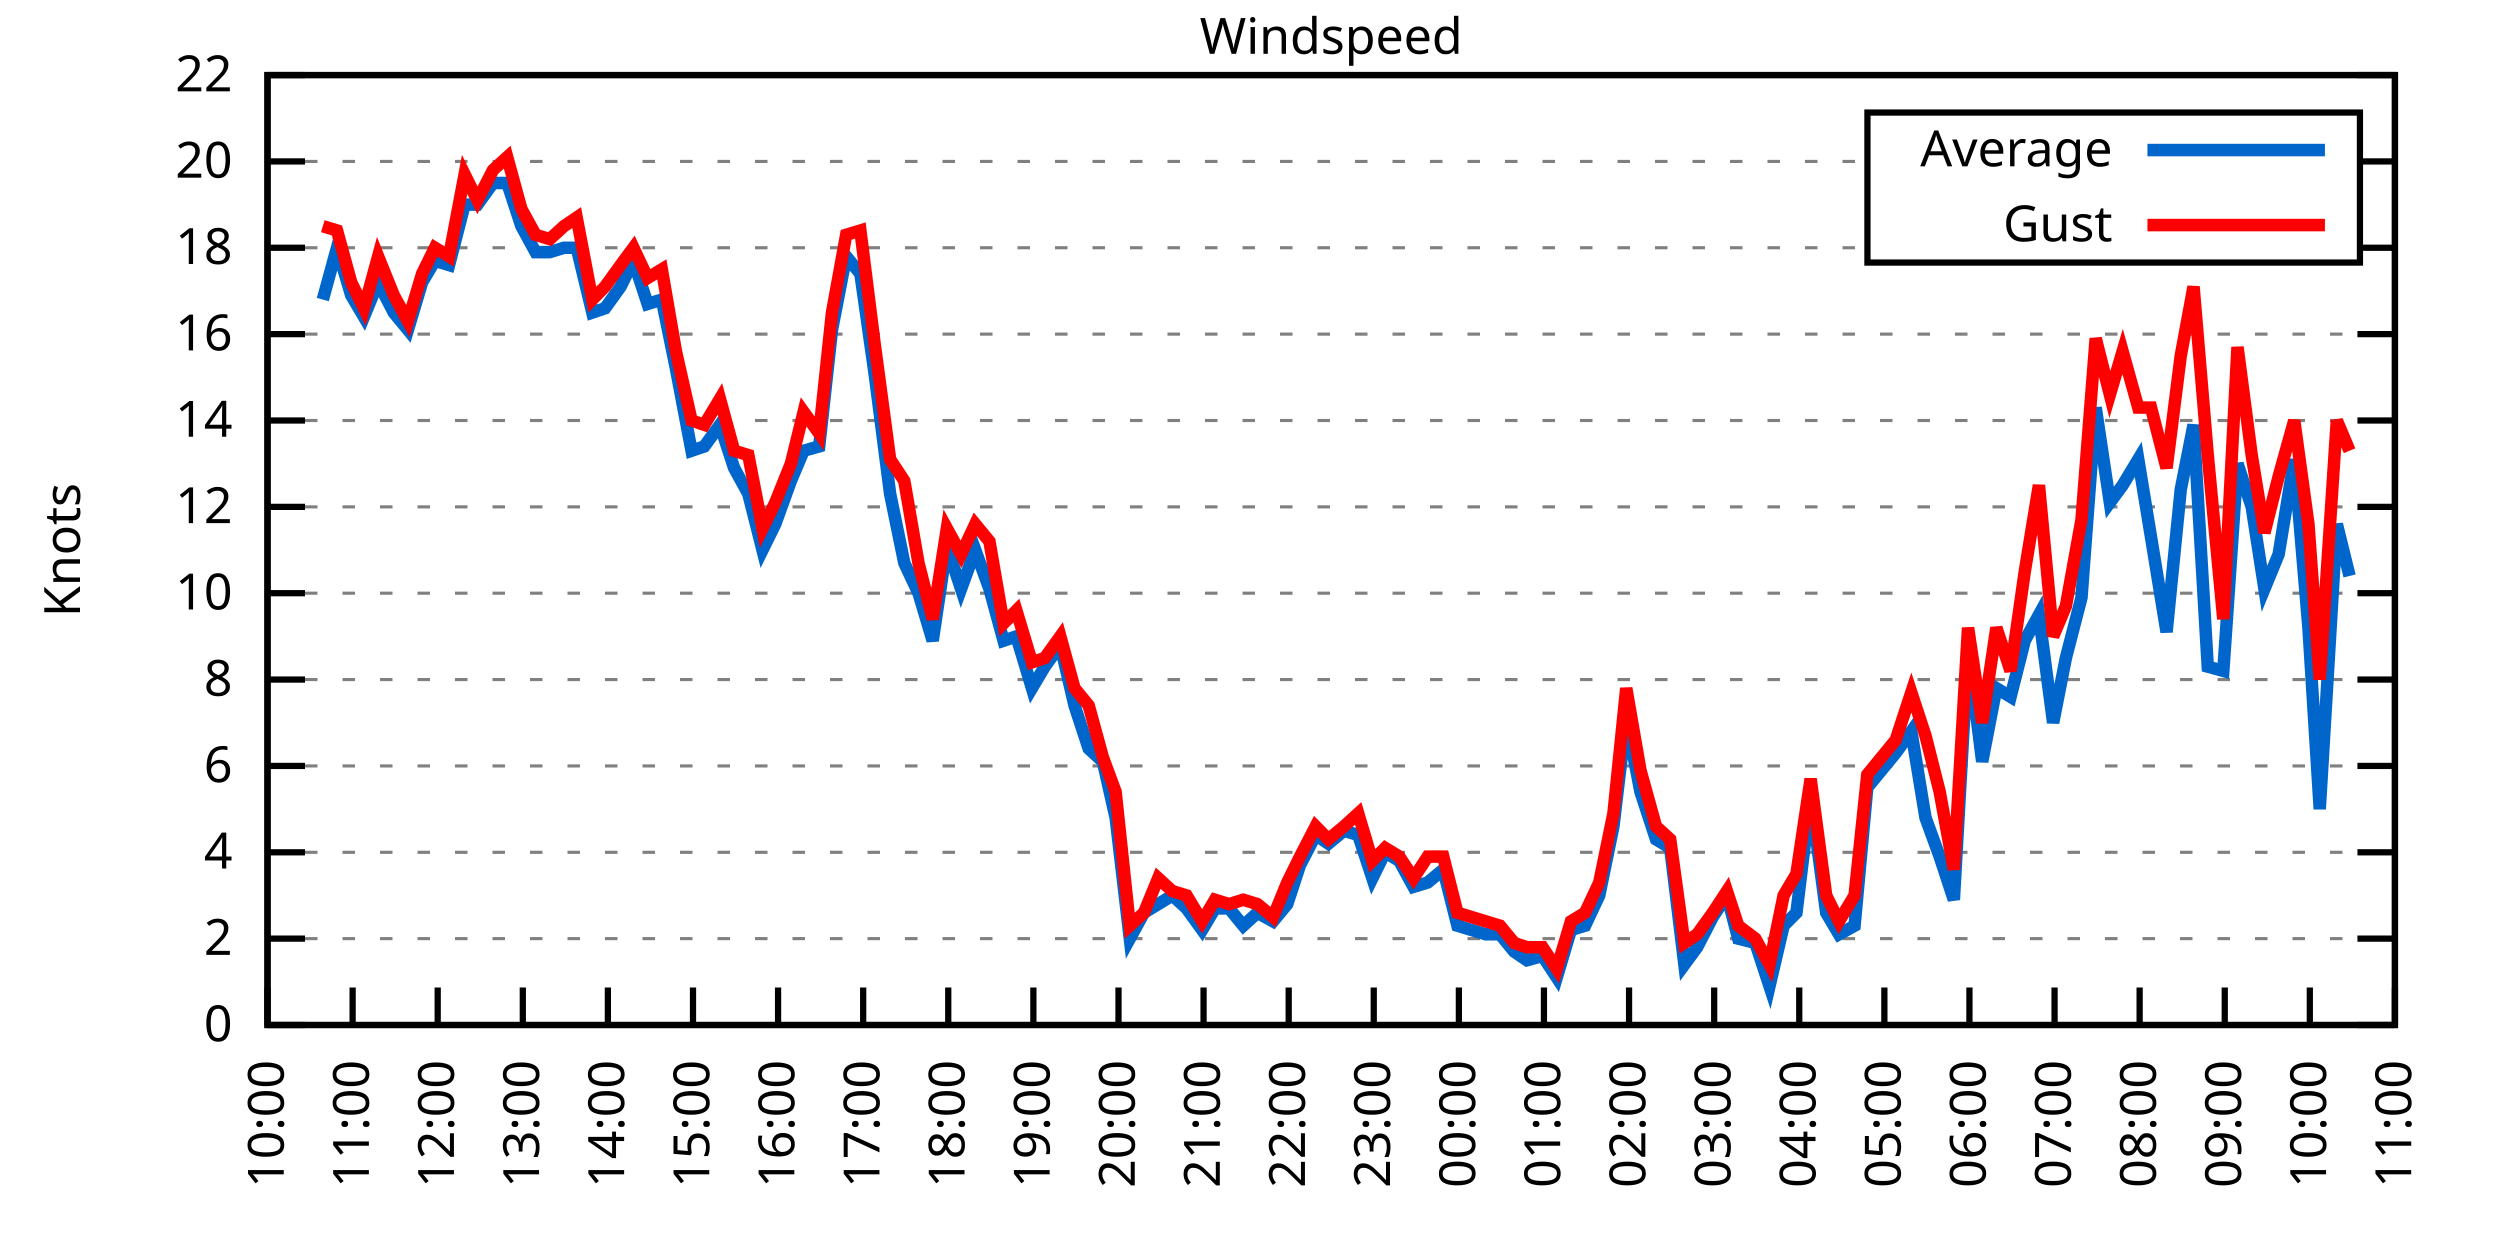
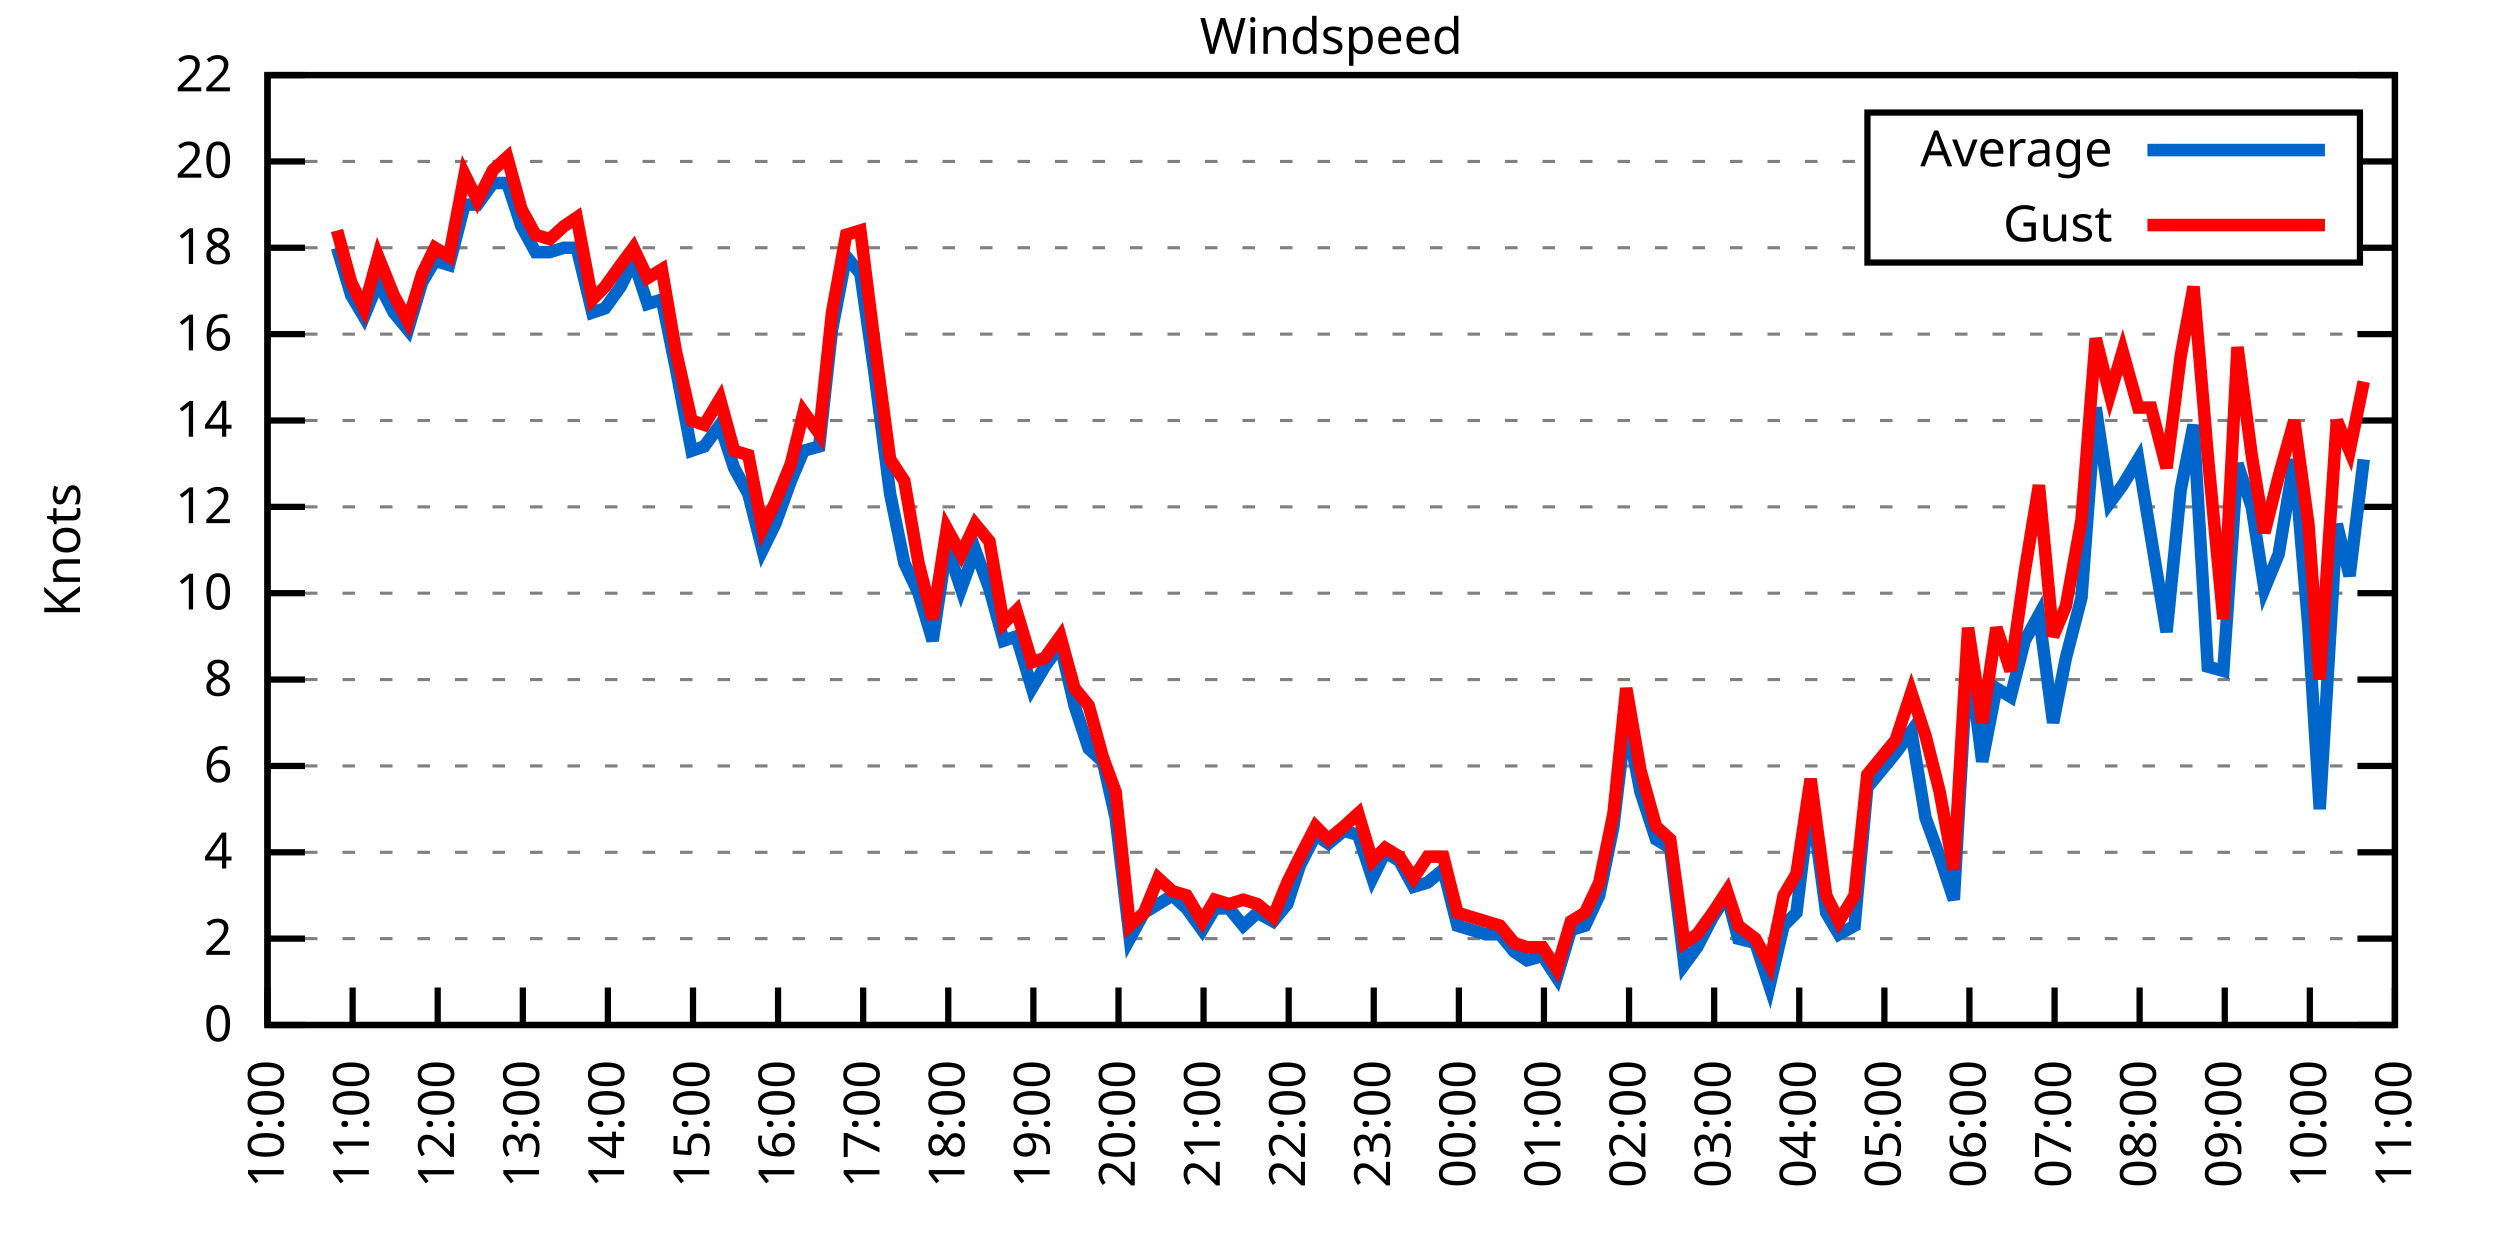
<svg xmlns="http://www.w3.org/2000/svg" xmlns:xlink="http://www.w3.org/1999/xlink" width="400" height="200" viewBox="0 0 400 200">
  <g id="gnuplot_canvas">
    <rect x="0" y="0" width="400" height="200" fill="none" />
    <defs>
      <circle id="gpDot" r="0.5" stroke-width="0.5" stroke="currentColor" />
      <path id="gpPt0" stroke-width="0.333" stroke="currentColor" d="M-1,0 h2 M0,-1 v2" />
      <path id="gpPt1" stroke-width="0.333" stroke="currentColor" d="M-1,-1 L1,1 M1,-1 L-1,1" />
      <path id="gpPt2" stroke-width="0.333" stroke="currentColor" d="M-1,0 L1,0 M0,-1 L0,1 M-1,-1 L1,1 M-1,1 L1,-1" />
      <rect id="gpPt3" stroke-width="0.333" stroke="currentColor" x="-1" y="-1" width="2" height="2" />
      <rect id="gpPt4" stroke-width="0.333" stroke="currentColor" fill="currentColor" x="-1" y="-1" width="2" height="2" />
      <circle id="gpPt5" stroke-width="0.333" stroke="currentColor" cx="0" cy="0" r="1" />
      <use xlink:href="#gpPt5" id="gpPt6" fill="currentColor" stroke="none" />
      <path id="gpPt7" stroke-width="0.333" stroke="currentColor" d="M0,-1.33 L-1.33,0.67 L1.33,0.67 z" />
      <use xlink:href="#gpPt7" id="gpPt8" fill="currentColor" stroke="none" />
      <use xlink:href="#gpPt7" id="gpPt9" stroke="currentColor" transform="rotate(180)" />
      <use xlink:href="#gpPt9" id="gpPt10" fill="currentColor" stroke="none" />
      <use xlink:href="#gpPt3" id="gpPt11" stroke="currentColor" transform="rotate(45)" />
      <use xlink:href="#gpPt11" id="gpPt12" fill="currentColor" stroke="none" />
      <path id="gpPt13" stroke-width="0.333" stroke="currentColor" d="M0,1.330 L1.265,0.411 L0.782,-1.067 L-0.782,-1.076 L-1.265,0.411 z" />
      <use xlink:href="#gpPt13" id="gpPt14" fill="currentColor" stroke="none" />
      <filter id="textbox" filterUnits="objectBoundingBox" x="0" y="0" height="1" width="1">
        <feFlood flood-color="white" flood-opacity="1" result="bgnd" />
        <feComposite in="SourceGraphic" in2="bgnd" operator="atop" />
      </filter>
      <filter id="greybox" filterUnits="objectBoundingBox" x="0" y="0" height="1" width="1">
        <feFlood flood-color="lightgrey" flood-opacity="1" result="grey" />
        <feComposite in="SourceGraphic" in2="grey" operator="atop" />
      </filter>
    </defs>
    <g fill="none" color="white" stroke="currentColor" stroke-width="1.00" stroke-linecap="butt" stroke-linejoin="miter">
</g>
    <g fill="none" color="black" stroke="currentColor" stroke-width="1.00" stroke-linecap="butt" stroke-linejoin="miter">
      <g stroke="none" shape-rendering="crispEdges">
        <polygon fill="rgb(255, 255, 255)" points="42.80,164.00 383.18,164.00 383.18,12.02 42.80,12.02 " />
      </g>
    </g>
    <g fill="none" color="black" stroke="currentColor" stroke-width="1.00" stroke-linecap="butt" stroke-linejoin="miter">
</g>
    <g fill="none" color="black" stroke="black" stroke-width="0.50" stroke-linecap="butt" stroke-linejoin="miter">
</g>
    <g fill="none" color="gray" stroke="currentColor" stroke-width="0.50" stroke-linecap="butt" stroke-linejoin="miter">
      <path stroke="gray" stroke-dasharray="2,4" class="gridline" d="M42.80,164.00 L383.19,164.00  " />
    </g>
    <g fill="none" color="gray" stroke="gray" stroke-width="1.00" stroke-linecap="butt" stroke-linejoin="miter">
</g>
    <g fill="none" color="black" stroke="currentColor" stroke-width="1.00" stroke-linecap="butt" stroke-linejoin="miter">
      <path stroke="black" d="M42.80,164.00 L48.80,164.00 M383.19,164.00 L377.19,164.00  " />
      <g transform="translate(37.20,166.60)" stroke="none" fill="black" font-family="Sans" font-size="8.00" text-anchor="end">
        <text>
          <tspan font-family="Sans"> 0</tspan>
        </text>
      </g>
    </g>
    <g fill="none" color="black" stroke="currentColor" stroke-width="1.00" stroke-linecap="butt" stroke-linejoin="miter">
</g>
    <g fill="none" color="black" stroke="black" stroke-width="0.50" stroke-linecap="butt" stroke-linejoin="miter">
</g>
    <g fill="none" color="gray" stroke="currentColor" stroke-width="0.50" stroke-linecap="butt" stroke-linejoin="miter">
      <path stroke="gray" stroke-dasharray="2,4" class="gridline" d="M42.80,150.18 L383.19,150.18  " />
    </g>
    <g fill="none" color="gray" stroke="gray" stroke-width="1.00" stroke-linecap="butt" stroke-linejoin="miter">
</g>
    <g fill="none" color="black" stroke="currentColor" stroke-width="1.00" stroke-linecap="butt" stroke-linejoin="miter">
      <path stroke="black" d="M42.80,150.18 L48.80,150.18 M383.19,150.18 L377.19,150.18  " />
      <g transform="translate(37.20,152.78)" stroke="none" fill="black" font-family="Sans" font-size="8.00" text-anchor="end">
        <text>
          <tspan font-family="Sans"> 2</tspan>
        </text>
      </g>
    </g>
    <g fill="none" color="black" stroke="currentColor" stroke-width="1.00" stroke-linecap="butt" stroke-linejoin="miter">
</g>
    <g fill="none" color="black" stroke="black" stroke-width="0.50" stroke-linecap="butt" stroke-linejoin="miter">
</g>
    <g fill="none" color="gray" stroke="currentColor" stroke-width="0.50" stroke-linecap="butt" stroke-linejoin="miter">
      <path stroke="gray" stroke-dasharray="2,4" class="gridline" d="M42.80,136.37 L383.19,136.37  " />
    </g>
    <g fill="none" color="gray" stroke="gray" stroke-width="1.00" stroke-linecap="butt" stroke-linejoin="miter">
</g>
    <g fill="none" color="black" stroke="currentColor" stroke-width="1.00" stroke-linecap="butt" stroke-linejoin="miter">
      <path stroke="black" d="M42.80,136.37 L48.80,136.37 M383.19,136.37 L377.19,136.37  " />
      <g transform="translate(37.20,138.97)" stroke="none" fill="black" font-family="Sans" font-size="8.00" text-anchor="end">
        <text>
          <tspan font-family="Sans"> 4</tspan>
        </text>
      </g>
    </g>
    <g fill="none" color="black" stroke="currentColor" stroke-width="1.00" stroke-linecap="butt" stroke-linejoin="miter">
</g>
    <g fill="none" color="black" stroke="black" stroke-width="0.50" stroke-linecap="butt" stroke-linejoin="miter">
</g>
    <g fill="none" color="gray" stroke="currentColor" stroke-width="0.50" stroke-linecap="butt" stroke-linejoin="miter">
      <path stroke="gray" stroke-dasharray="2,4" class="gridline" d="M42.80,122.55 L383.19,122.55  " />
    </g>
    <g fill="none" color="gray" stroke="gray" stroke-width="1.00" stroke-linecap="butt" stroke-linejoin="miter">
</g>
    <g fill="none" color="black" stroke="currentColor" stroke-width="1.00" stroke-linecap="butt" stroke-linejoin="miter">
      <path stroke="black" d="M42.80,122.55 L48.80,122.55 M383.19,122.55 L377.19,122.55  " />
      <g transform="translate(37.20,125.15)" stroke="none" fill="black" font-family="Sans" font-size="8.00" text-anchor="end">
        <text>
          <tspan font-family="Sans"> 6</tspan>
        </text>
      </g>
    </g>
    <g fill="none" color="black" stroke="currentColor" stroke-width="1.00" stroke-linecap="butt" stroke-linejoin="miter">
</g>
    <g fill="none" color="black" stroke="black" stroke-width="0.50" stroke-linecap="butt" stroke-linejoin="miter">
</g>
    <g fill="none" color="gray" stroke="currentColor" stroke-width="0.50" stroke-linecap="butt" stroke-linejoin="miter">
      <path stroke="gray" stroke-dasharray="2,4" class="gridline" d="M42.80,108.73 L383.19,108.73  " />
    </g>
    <g fill="none" color="gray" stroke="gray" stroke-width="1.00" stroke-linecap="butt" stroke-linejoin="miter">
</g>
    <g fill="none" color="black" stroke="currentColor" stroke-width="1.00" stroke-linecap="butt" stroke-linejoin="miter">
      <path stroke="black" d="M42.80,108.73 L48.80,108.73 M383.19,108.73 L377.19,108.73  " />
      <g transform="translate(37.20,111.33)" stroke="none" fill="black" font-family="Sans" font-size="8.00" text-anchor="end">
        <text>
          <tspan font-family="Sans"> 8</tspan>
        </text>
      </g>
    </g>
    <g fill="none" color="black" stroke="currentColor" stroke-width="1.00" stroke-linecap="butt" stroke-linejoin="miter">
</g>
    <g fill="none" color="black" stroke="black" stroke-width="0.50" stroke-linecap="butt" stroke-linejoin="miter">
</g>
    <g fill="none" color="gray" stroke="currentColor" stroke-width="0.50" stroke-linecap="butt" stroke-linejoin="miter">
      <path stroke="gray" stroke-dasharray="2,4" class="gridline" d="M42.80,94.91 L383.19,94.91  " />
    </g>
    <g fill="none" color="gray" stroke="gray" stroke-width="1.00" stroke-linecap="butt" stroke-linejoin="miter">
</g>
    <g fill="none" color="black" stroke="currentColor" stroke-width="1.00" stroke-linecap="butt" stroke-linejoin="miter">
      <path stroke="black" d="M42.80,94.91 L48.80,94.91 M383.19,94.91 L377.19,94.91  " />
      <g transform="translate(37.20,97.51)" stroke="none" fill="black" font-family="Sans" font-size="8.00" text-anchor="end">
        <text>
          <tspan font-family="Sans"> 10</tspan>
        </text>
      </g>
    </g>
    <g fill="none" color="black" stroke="currentColor" stroke-width="1.00" stroke-linecap="butt" stroke-linejoin="miter">
</g>
    <g fill="none" color="black" stroke="black" stroke-width="0.50" stroke-linecap="butt" stroke-linejoin="miter">
</g>
    <g fill="none" color="gray" stroke="currentColor" stroke-width="0.50" stroke-linecap="butt" stroke-linejoin="miter">
      <path stroke="gray" stroke-dasharray="2,4" class="gridline" d="M42.80,81.10 L383.19,81.10  " />
    </g>
    <g fill="none" color="gray" stroke="gray" stroke-width="1.00" stroke-linecap="butt" stroke-linejoin="miter">
</g>
    <g fill="none" color="black" stroke="currentColor" stroke-width="1.00" stroke-linecap="butt" stroke-linejoin="miter">
      <path stroke="black" d="M42.80,81.10 L48.80,81.10 M383.19,81.10 L377.19,81.10  " />
      <g transform="translate(37.20,83.70)" stroke="none" fill="black" font-family="Sans" font-size="8.00" text-anchor="end">
        <text>
          <tspan font-family="Sans"> 12</tspan>
        </text>
      </g>
    </g>
    <g fill="none" color="black" stroke="currentColor" stroke-width="1.00" stroke-linecap="butt" stroke-linejoin="miter">
</g>
    <g fill="none" color="black" stroke="black" stroke-width="0.50" stroke-linecap="butt" stroke-linejoin="miter">
</g>
    <g fill="none" color="gray" stroke="currentColor" stroke-width="0.50" stroke-linecap="butt" stroke-linejoin="miter">
      <path stroke="gray" stroke-dasharray="2,4" class="gridline" d="M42.80,67.28 L383.19,67.28  " />
    </g>
    <g fill="none" color="gray" stroke="gray" stroke-width="1.00" stroke-linecap="butt" stroke-linejoin="miter">
</g>
    <g fill="none" color="black" stroke="currentColor" stroke-width="1.00" stroke-linecap="butt" stroke-linejoin="miter">
      <path stroke="black" d="M42.80,67.28 L48.80,67.28 M383.19,67.28 L377.19,67.28  " />
      <g transform="translate(37.20,69.88)" stroke="none" fill="black" font-family="Sans" font-size="8.00" text-anchor="end">
        <text>
          <tspan font-family="Sans"> 14</tspan>
        </text>
      </g>
    </g>
    <g fill="none" color="black" stroke="currentColor" stroke-width="1.00" stroke-linecap="butt" stroke-linejoin="miter">
</g>
    <g fill="none" color="black" stroke="black" stroke-width="0.50" stroke-linecap="butt" stroke-linejoin="miter">
</g>
    <g fill="none" color="gray" stroke="currentColor" stroke-width="0.50" stroke-linecap="butt" stroke-linejoin="miter">
      <path stroke="gray" stroke-dasharray="2,4" class="gridline" d="M42.80,53.46 L383.19,53.46  " />
    </g>
    <g fill="none" color="gray" stroke="gray" stroke-width="1.00" stroke-linecap="butt" stroke-linejoin="miter">
</g>
    <g fill="none" color="black" stroke="currentColor" stroke-width="1.00" stroke-linecap="butt" stroke-linejoin="miter">
      <path stroke="black" d="M42.80,53.46 L48.80,53.46 M383.19,53.46 L377.19,53.46  " />
      <g transform="translate(37.20,56.06)" stroke="none" fill="black" font-family="Sans" font-size="8.00" text-anchor="end">
        <text>
          <tspan font-family="Sans"> 16</tspan>
        </text>
      </g>
    </g>
    <g fill="none" color="black" stroke="currentColor" stroke-width="1.00" stroke-linecap="butt" stroke-linejoin="miter">
</g>
    <g fill="none" color="black" stroke="black" stroke-width="0.50" stroke-linecap="butt" stroke-linejoin="miter">
</g>
    <g fill="none" color="gray" stroke="currentColor" stroke-width="0.50" stroke-linecap="butt" stroke-linejoin="miter">
      <path stroke="gray" stroke-dasharray="2,4" class="gridline" d="M42.80,39.64 L298.79,39.64 M377.59,39.64 L383.19,39.64  " />
    </g>
    <g fill="none" color="gray" stroke="gray" stroke-width="1.00" stroke-linecap="butt" stroke-linejoin="miter">
</g>
    <g fill="none" color="black" stroke="currentColor" stroke-width="1.00" stroke-linecap="butt" stroke-linejoin="miter">
      <path stroke="black" d="M42.80,39.64 L48.80,39.64 M383.19,39.64 L377.19,39.64  " />
      <g transform="translate(37.20,42.24)" stroke="none" fill="black" font-family="Sans" font-size="8.00" text-anchor="end">
        <text>
          <tspan font-family="Sans"> 18</tspan>
        </text>
      </g>
    </g>
    <g fill="none" color="black" stroke="currentColor" stroke-width="1.00" stroke-linecap="butt" stroke-linejoin="miter">
</g>
    <g fill="none" color="black" stroke="black" stroke-width="0.50" stroke-linecap="butt" stroke-linejoin="miter">
</g>
    <g fill="none" color="gray" stroke="currentColor" stroke-width="0.50" stroke-linecap="butt" stroke-linejoin="miter">
      <path stroke="gray" stroke-dasharray="2,4" class="gridline" d="M42.80,25.83 L298.79,25.83 M377.59,25.83 L383.19,25.83  " />
    </g>
    <g fill="none" color="gray" stroke="gray" stroke-width="1.00" stroke-linecap="butt" stroke-linejoin="miter">
</g>
    <g fill="none" color="black" stroke="currentColor" stroke-width="1.00" stroke-linecap="butt" stroke-linejoin="miter">
      <path stroke="black" d="M42.80,25.83 L48.80,25.83 M383.19,25.83 L377.19,25.83  " />
      <g transform="translate(37.20,28.43)" stroke="none" fill="black" font-family="Sans" font-size="8.00" text-anchor="end">
        <text>
          <tspan font-family="Sans"> 20</tspan>
        </text>
      </g>
    </g>
    <g fill="none" color="black" stroke="currentColor" stroke-width="1.00" stroke-linecap="butt" stroke-linejoin="miter">
</g>
    <g fill="none" color="black" stroke="black" stroke-width="0.50" stroke-linecap="butt" stroke-linejoin="miter">
</g>
    <g fill="none" color="gray" stroke="currentColor" stroke-width="0.50" stroke-linecap="butt" stroke-linejoin="miter">
      <path stroke="gray" stroke-dasharray="2,4" class="gridline" d="M42.80,12.01 L383.19,12.01  " />
    </g>
    <g fill="none" color="gray" stroke="gray" stroke-width="1.00" stroke-linecap="butt" stroke-linejoin="miter">
</g>
    <g fill="none" color="black" stroke="currentColor" stroke-width="1.00" stroke-linecap="butt" stroke-linejoin="miter">
      <path stroke="black" d="M42.80,12.01 L48.80,12.01 M383.19,12.01 L377.19,12.01  " />
      <g transform="translate(37.20,14.61)" stroke="none" fill="black" font-family="Sans" font-size="8.00" text-anchor="end">
        <text>
          <tspan font-family="Sans"> 22</tspan>
        </text>
      </g>
    </g>
    <g fill="none" color="black" stroke="currentColor" stroke-width="1.00" stroke-linecap="butt" stroke-linejoin="miter">
      <path stroke="black" d="M42.80,164.00 L42.80,158.00  " />
      <g transform="translate(45.40,169.60) rotate(270.00)" stroke="none" fill="black" font-family="Sans" font-size="8.00" text-anchor="end">
        <text>
          <tspan font-family="Sans">10:00</tspan>
        </text>
      </g>
    </g>
    <g fill="none" color="black" stroke="currentColor" stroke-width="1.00" stroke-linecap="butt" stroke-linejoin="miter">
      <path stroke="black" d="M56.42,164.00 L56.42,158.00  " />
      <g transform="translate(59.02,169.60) rotate(270.00)" stroke="none" fill="black" font-family="Sans" font-size="8.00" text-anchor="end">
        <text>
          <tspan font-family="Sans">11:00</tspan>
        </text>
      </g>
    </g>
    <g fill="none" color="black" stroke="currentColor" stroke-width="1.00" stroke-linecap="butt" stroke-linejoin="miter">
      <path stroke="black" d="M70.03,164.00 L70.03,158.00  " />
      <g transform="translate(72.63,169.60) rotate(270.00)" stroke="none" fill="black" font-family="Sans" font-size="8.00" text-anchor="end">
        <text>
          <tspan font-family="Sans">12:00</tspan>
        </text>
      </g>
    </g>
    <g fill="none" color="black" stroke="currentColor" stroke-width="1.00" stroke-linecap="butt" stroke-linejoin="miter">
      <path stroke="black" d="M83.65,164.00 L83.65,158.00  " />
      <g transform="translate(86.25,169.60) rotate(270.00)" stroke="none" fill="black" font-family="Sans" font-size="8.00" text-anchor="end">
        <text>
          <tspan font-family="Sans">13:00</tspan>
        </text>
      </g>
    </g>
    <g fill="none" color="black" stroke="currentColor" stroke-width="1.00" stroke-linecap="butt" stroke-linejoin="miter">
      <path stroke="black" d="M97.26,164.00 L97.26,158.00  " />
      <g transform="translate(99.86,169.60) rotate(270.00)" stroke="none" fill="black" font-family="Sans" font-size="8.00" text-anchor="end">
        <text>
          <tspan font-family="Sans">14:00</tspan>
        </text>
      </g>
    </g>
    <g fill="none" color="black" stroke="currentColor" stroke-width="1.00" stroke-linecap="butt" stroke-linejoin="miter">
      <path stroke="black" d="M110.88,164.00 L110.88,158.00  " />
      <g transform="translate(113.48,169.60) rotate(270.00)" stroke="none" fill="black" font-family="Sans" font-size="8.00" text-anchor="end">
        <text>
          <tspan font-family="Sans">15:00</tspan>
        </text>
      </g>
    </g>
    <g fill="none" color="black" stroke="currentColor" stroke-width="1.00" stroke-linecap="butt" stroke-linejoin="miter">
      <path stroke="black" d="M124.49,164.00 L124.49,158.00  " />
      <g transform="translate(127.09,169.60) rotate(270.00)" stroke="none" fill="black" font-family="Sans" font-size="8.00" text-anchor="end">
        <text>
          <tspan font-family="Sans">16:00</tspan>
        </text>
      </g>
    </g>
    <g fill="none" color="black" stroke="currentColor" stroke-width="1.00" stroke-linecap="butt" stroke-linejoin="miter">
      <path stroke="black" d="M138.11,164.00 L138.11,158.00  " />
      <g transform="translate(140.71,169.60) rotate(270.00)" stroke="none" fill="black" font-family="Sans" font-size="8.00" text-anchor="end">
        <text>
          <tspan font-family="Sans">17:00</tspan>
        </text>
      </g>
    </g>
    <g fill="none" color="black" stroke="currentColor" stroke-width="1.00" stroke-linecap="butt" stroke-linejoin="miter">
      <path stroke="black" d="M151.72,164.00 L151.72,158.00  " />
      <g transform="translate(154.32,169.60) rotate(270.00)" stroke="none" fill="black" font-family="Sans" font-size="8.00" text-anchor="end">
        <text>
          <tspan font-family="Sans">18:00</tspan>
        </text>
      </g>
    </g>
    <g fill="none" color="black" stroke="currentColor" stroke-width="1.00" stroke-linecap="butt" stroke-linejoin="miter">
      <path stroke="black" d="M165.34,164.00 L165.34,158.00  " />
      <g transform="translate(167.94,169.60) rotate(270.00)" stroke="none" fill="black" font-family="Sans" font-size="8.00" text-anchor="end">
        <text>
          <tspan font-family="Sans">19:00</tspan>
        </text>
      </g>
    </g>
    <g fill="none" color="black" stroke="currentColor" stroke-width="1.00" stroke-linecap="butt" stroke-linejoin="miter">
      <path stroke="black" d="M178.96,164.00 L178.96,158.00  " />
      <g transform="translate(181.56,169.60) rotate(270.00)" stroke="none" fill="black" font-family="Sans" font-size="8.00" text-anchor="end">
        <text>
          <tspan font-family="Sans">20:00</tspan>
        </text>
      </g>
    </g>
    <g fill="none" color="black" stroke="currentColor" stroke-width="1.00" stroke-linecap="butt" stroke-linejoin="miter">
      <path stroke="black" d="M192.57,164.00 L192.57,158.00  " />
      <g transform="translate(195.17,169.60) rotate(270.00)" stroke="none" fill="black" font-family="Sans" font-size="8.00" text-anchor="end">
        <text>
          <tspan font-family="Sans">21:00</tspan>
        </text>
      </g>
    </g>
    <g fill="none" color="black" stroke="currentColor" stroke-width="1.00" stroke-linecap="butt" stroke-linejoin="miter">
      <path stroke="black" d="M206.19,164.00 L206.19,158.00  " />
      <g transform="translate(208.79,169.60) rotate(270.00)" stroke="none" fill="black" font-family="Sans" font-size="8.00" text-anchor="end">
        <text>
          <tspan font-family="Sans">22:00</tspan>
        </text>
      </g>
    </g>
    <g fill="none" color="black" stroke="currentColor" stroke-width="1.00" stroke-linecap="butt" stroke-linejoin="miter">
      <path stroke="black" d="M219.80,164.00 L219.80,158.00  " />
      <g transform="translate(222.40,169.60) rotate(270.00)" stroke="none" fill="black" font-family="Sans" font-size="8.00" text-anchor="end">
        <text>
          <tspan font-family="Sans">23:00</tspan>
        </text>
      </g>
    </g>
    <g fill="none" color="black" stroke="currentColor" stroke-width="1.00" stroke-linecap="butt" stroke-linejoin="miter">
      <path stroke="black" d="M233.42,164.00 L233.42,158.00  " />
      <g transform="translate(236.02,169.60) rotate(270.00)" stroke="none" fill="black" font-family="Sans" font-size="8.00" text-anchor="end">
        <text>
          <tspan font-family="Sans">00:00</tspan>
        </text>
      </g>
    </g>
    <g fill="none" color="black" stroke="currentColor" stroke-width="1.00" stroke-linecap="butt" stroke-linejoin="miter">
      <path stroke="black" d="M247.03,164.00 L247.03,158.00  " />
      <g transform="translate(249.63,169.60) rotate(270.00)" stroke="none" fill="black" font-family="Sans" font-size="8.00" text-anchor="end">
        <text>
          <tspan font-family="Sans">01:00</tspan>
        </text>
      </g>
    </g>
    <g fill="none" color="black" stroke="currentColor" stroke-width="1.00" stroke-linecap="butt" stroke-linejoin="miter">
      <path stroke="black" d="M260.65,164.00 L260.65,158.00  " />
      <g transform="translate(263.25,169.60) rotate(270.00)" stroke="none" fill="black" font-family="Sans" font-size="8.00" text-anchor="end">
        <text>
          <tspan font-family="Sans">02:00</tspan>
        </text>
      </g>
    </g>
    <g fill="none" color="black" stroke="currentColor" stroke-width="1.00" stroke-linecap="butt" stroke-linejoin="miter">
      <path stroke="black" d="M274.27,164.00 L274.27,158.00  " />
      <g transform="translate(276.87,169.60) rotate(270.00)" stroke="none" fill="black" font-family="Sans" font-size="8.00" text-anchor="end">
        <text>
          <tspan font-family="Sans">03:00</tspan>
        </text>
      </g>
    </g>
    <g fill="none" color="black" stroke="currentColor" stroke-width="1.00" stroke-linecap="butt" stroke-linejoin="miter">
      <path stroke="black" d="M287.88,164.00 L287.88,158.00  " />
      <g transform="translate(290.48,169.60) rotate(270.00)" stroke="none" fill="black" font-family="Sans" font-size="8.00" text-anchor="end">
        <text>
          <tspan font-family="Sans">04:00</tspan>
        </text>
      </g>
    </g>
    <g fill="none" color="black" stroke="currentColor" stroke-width="1.00" stroke-linecap="butt" stroke-linejoin="miter">
      <path stroke="black" d="M301.50,164.00 L301.50,158.00  " />
      <g transform="translate(304.10,169.60) rotate(270.00)" stroke="none" fill="black" font-family="Sans" font-size="8.00" text-anchor="end">
        <text>
          <tspan font-family="Sans">05:00</tspan>
        </text>
      </g>
    </g>
    <g fill="none" color="black" stroke="currentColor" stroke-width="1.00" stroke-linecap="butt" stroke-linejoin="miter">
      <path stroke="black" d="M315.11,164.00 L315.11,158.00  " />
      <g transform="translate(317.71,169.60) rotate(270.00)" stroke="none" fill="black" font-family="Sans" font-size="8.00" text-anchor="end">
        <text>
          <tspan font-family="Sans">06:00</tspan>
        </text>
      </g>
    </g>
    <g fill="none" color="black" stroke="currentColor" stroke-width="1.00" stroke-linecap="butt" stroke-linejoin="miter">
      <path stroke="black" d="M328.73,164.00 L328.73,158.00  " />
      <g transform="translate(331.33,169.60) rotate(270.00)" stroke="none" fill="black" font-family="Sans" font-size="8.00" text-anchor="end">
        <text>
          <tspan font-family="Sans">07:00</tspan>
        </text>
      </g>
    </g>
    <g fill="none" color="black" stroke="currentColor" stroke-width="1.00" stroke-linecap="butt" stroke-linejoin="miter">
      <path stroke="black" d="M342.34,164.00 L342.34,158.00  " />
      <g transform="translate(344.94,169.60) rotate(270.00)" stroke="none" fill="black" font-family="Sans" font-size="8.00" text-anchor="end">
        <text>
          <tspan font-family="Sans">08:00</tspan>
        </text>
      </g>
    </g>
    <g fill="none" color="black" stroke="currentColor" stroke-width="1.00" stroke-linecap="butt" stroke-linejoin="miter">
      <path stroke="black" d="M355.96,164.00 L355.96,158.00  " />
      <g transform="translate(358.56,169.60) rotate(270.00)" stroke="none" fill="black" font-family="Sans" font-size="8.00" text-anchor="end">
        <text>
          <tspan font-family="Sans">09:00</tspan>
        </text>
      </g>
    </g>
    <g fill="none" color="black" stroke="currentColor" stroke-width="1.00" stroke-linecap="butt" stroke-linejoin="miter">
      <path stroke="black" d="M369.57,164.00 L369.57,158.00  " />
      <g transform="translate(372.17,169.60) rotate(270.00)" stroke="none" fill="black" font-family="Sans" font-size="8.00" text-anchor="end">
        <text>
          <tspan font-family="Sans">10:00</tspan>
        </text>
      </g>
    </g>
    <g fill="none" color="black" stroke="currentColor" stroke-width="1.00" stroke-linecap="butt" stroke-linejoin="miter">
      <path stroke="black" d="M383.19,164.00 L383.19,158.00  " />
      <g transform="translate(385.79,169.60) rotate(270.00)" stroke="none" fill="black" font-family="Sans" font-size="8.00" text-anchor="end">
        <text>
          <tspan font-family="Sans">11:00</tspan>
        </text>
      </g>
    </g>
    <g fill="none" color="black" stroke="currentColor" stroke-width="1.00" stroke-linecap="butt" stroke-linejoin="miter">
</g>
    <g fill="none" color="black" stroke="currentColor" stroke-width="1.00" stroke-linecap="butt" stroke-linejoin="miter">
      <path stroke="black" d="M42.80,12.01 L42.80,164.00 L383.19,164.00 L383.19,12.01 L42.80,12.01 Z  " />
    </g>
    <g fill="none" color="black" stroke="currentColor" stroke-width="1.00" stroke-linecap="butt" stroke-linejoin="miter">
</g>
    <g fill="none" color="black" stroke="currentColor" stroke-width="1.00" stroke-linecap="butt" stroke-linejoin="miter">
      <path stroke="black" d="M298.79,42.01 L298.79,18.01 L377.59,18.01 L377.59,42.01 L298.79,42.01 Z  " />
    </g>
    <g id="Windspeed_plot_1">
      <g fill="none" color="white" stroke="black" stroke-width="2.00" stroke-linecap="butt" stroke-linejoin="miter">
</g>
      <g fill="none" color="black" stroke="currentColor" stroke-width="2.00" stroke-linecap="butt" stroke-linejoin="miter">
        <g transform="translate(337.99,26.61)" stroke="none" fill="black" font-family="Sans" font-size="8.00" text-anchor="end">
          <text>
            <tspan font-family="Sans">Average</tspan>
          </text>
        </g>
      </g>
      <g fill="none" color="black" stroke="currentColor" stroke-width="2.00" stroke-linecap="butt" stroke-linejoin="miter">
-         <path stroke="rgb(  0, 102, 204)" d="M343.59,24.01 L371.99,24.01 M51.65,47.93 L53.92,39.64 L56.19,47.24 L58.23,50.70 L60.50,45.17 L63.00,50.01   L65.27,52.77 L67.54,45.17 L69.58,41.72 L71.85,42.41 L74.34,32.74 L76.39,32.74 L78.88,29.28 L81.15,29.28   L83.42,36.19 L85.69,40.34 L87.96,40.34 L90.23,39.64 L92.27,39.64 L94.77,50.01 L96.81,49.32 L99.30,45.86   L101.35,41.72 L103.62,48.63 L105.89,47.93 L108.15,58.99 L110.65,72.12 L112.69,71.42 L115.19,67.97 L117.46,74.88   L119.73,79.02 L122.00,88.00 L124.04,83.86 L126.54,76.95 L128.58,72.12 L131.07,71.42 L133.12,52.77 L135.39,41.03   L137.66,43.79 L139.92,59.68 L142.42,79.02 L144.69,90.08 L146.96,94.91 L149.23,102.51 L151.50,87.31 L153.77,94.22   L156.04,88.00 L158.31,94.22 L160.57,102.51 L162.62,101.82 L165.11,110.11 L167.16,106.66 L169.65,103.20 L171.92,112.88   L174.19,119.78 L176.46,121.86 L178.50,130.84 L180.77,150.18 L183.04,146.04 L185.31,144.66 L187.58,143.27 L189.85,145.35   L192.34,148.80 L194.39,145.35 L196.66,145.35 L198.93,148.11 L201.19,146.04 L203.69,147.42 L205.96,144.66 L208.00,138.44   L210.50,133.60 L212.54,134.98 L215.04,132.91 L217.31,133.60 L219.58,140.51 L221.62,136.37 L223.89,137.75 L226.16,141.89   L228.43,141.20 L230.92,139.13 L233.19,148.11 L235.46,148.80 L237.73,149.49 L240.00,149.49 L242.27,152.26 L244.31,153.64   L246.81,152.95 L249.08,156.40 L251.35,148.80 L253.61,148.11 L255.88,143.27 L258.15,132.22 L260.20,114.95 L262.47,126.69   L264.96,134.29 L267.23,135.67 L269.50,154.33 L271.54,151.56 L274.04,146.73 L276.31,143.27 L278.12,150.18 L280.85,150.87   L283.12,157.78 L285.38,148.11 L287.43,146.04 L289.70,127.38 L292.19,146.04 L294.23,149.49 L296.73,148.11 L298.77,126.00   L303.31,120.48 L305.81,117.02 L308.08,130.84 L310.35,137.06 L312.62,143.96 L314.89,103.89 L317.15,121.86 L319.42,110.11   L321.69,111.49 L323.96,102.51 L326.23,98.37 L328.50,115.64 L330.54,105.28 L333.04,95.60 L335.31,65.21 L337.58,80.41   L339.62,77.64 L342.12,73.50 L344.16,85.93 L346.65,101.13 L348.92,78.33 L350.97,67.97 L353.24,106.66 L355.73,107.35   L358.00,74.19 L360.27,81.10 L362.31,94.22 L364.58,88.70 L367.08,73.50 L369.35,100.44 L371.16,129.46 L373.89,83.86   L375.93,92.15  " />
+         <path stroke="rgb(  0, 102, 204)" d="M343.59,24.01 L371.99,24.01 M53.92,39.64 L56.19,47.24 L58.23,50.70 L60.50,45.17 L63.00,50.01 L65.27,52.77   L67.54,45.17 L69.58,41.72 L71.85,42.41 L74.34,32.74 L76.39,32.74 L78.88,29.28 L81.15,29.28 L83.42,36.19   L85.69,40.34 L87.96,40.34 L90.23,39.64 L92.27,39.64 L94.77,50.01 L96.81,49.32 L99.30,45.86 L101.35,41.72   L103.62,48.63 L105.89,47.93 L108.15,58.99 L110.65,72.12 L112.69,71.42 L115.19,67.97 L117.46,74.88 L119.73,79.02   L122.00,88.00 L124.04,83.86 L126.54,76.95 L128.58,72.12 L131.07,71.42 L133.12,52.77 L135.39,41.03 L137.66,43.79   L139.92,59.68 L142.42,79.02 L144.69,90.08 L146.96,94.91 L149.23,102.51 L151.50,87.31 L153.77,94.22 L156.04,88.00   L158.31,94.22 L160.57,102.51 L162.62,101.82 L165.11,110.11 L167.16,106.66 L169.65,103.20 L171.92,112.88 L174.19,119.78   L176.46,121.86 L178.50,130.84 L180.77,150.18 L183.04,146.04 L185.31,144.66 L187.58,143.27 L189.85,145.35 L192.34,148.80   L194.39,145.35 L196.66,145.35 L198.93,148.11 L201.19,146.04 L203.69,147.42 L205.96,144.66 L208.00,138.44 L210.50,133.60   L212.54,134.98 L215.04,132.91 L217.31,133.60 L219.58,140.51 L221.62,136.37 L223.89,137.75 L226.16,141.89 L228.43,141.20   L230.92,139.13 L233.19,148.11 L235.46,148.80 L237.73,149.49 L240.00,149.49 L242.27,152.26 L244.31,153.64 L246.81,152.95   L249.08,156.40 L251.35,148.80 L253.61,148.11 L255.88,143.27 L258.15,132.22 L260.20,114.95 L262.47,126.69 L264.96,134.29   L267.23,135.67 L269.50,154.33 L271.54,151.56 L274.04,146.73 L276.31,143.27 L278.12,150.18 L280.85,150.87 L283.12,157.78   L285.38,148.11 L287.43,146.04 L289.70,127.38 L292.19,146.04 L294.23,149.49 L296.73,148.11 L298.77,126.00 L303.31,120.48   L305.81,117.02 L308.08,130.84 L310.35,137.06 L312.62,143.96 L314.89,103.89 L317.15,121.86 L319.42,110.11 L321.69,111.49   L323.96,102.51 L326.23,98.37 L328.50,115.64 L330.54,105.28 L333.04,95.60 L335.31,65.21 L337.58,80.41 L339.62,77.64   L342.12,73.50 L344.16,85.93 L346.65,101.13 L348.92,78.33 L350.97,67.97 L353.24,106.66 L355.73,107.35 L358.00,74.19   L360.27,81.10 L362.31,94.22 L364.58,88.70 L367.08,73.50 L369.35,100.44 L371.16,129.46 L373.89,83.86 L375.93,92.15   L378.20,73.50  " />
      </g>
    </g>
    <g id="Windspeed_plot_2">
      <g fill="none" color="black" stroke="currentColor" stroke-width="2.00" stroke-linecap="butt" stroke-linejoin="miter">
        <g transform="translate(337.99,38.61)" stroke="none" fill="black" font-family="Sans" font-size="8.00" text-anchor="end">
          <text>
            <tspan font-family="Sans">Gust</tspan>
          </text>
        </g>
      </g>
      <g fill="none" color="black" stroke="currentColor" stroke-width="2.00" stroke-linecap="butt" stroke-linejoin="miter">
-         <path stroke="rgb(255,   0,   0)" d="M343.59,36.01 L371.99,36.01 M51.65,36.19 L53.92,36.88 L56.19,45.17 L58.23,49.32 L60.50,41.03 L63.00,47.24   L65.27,51.39 L67.54,43.79 L69.58,39.64 L71.85,41.03 L74.34,27.90 L76.39,32.05 L78.88,27.21 L81.15,25.14   L83.42,33.43 L85.69,37.57 L87.96,38.26 L90.23,36.19 L92.27,34.81 L94.77,47.93 L96.81,45.86 L99.30,42.41   L101.35,39.64 L103.62,44.48 L105.89,43.10 L108.15,56.23 L110.65,67.28 L112.69,67.97 L115.19,63.82 L117.46,72.12   L119.73,72.81 L122.00,84.55 L124.04,80.41 L126.54,74.19 L128.58,65.90 L131.07,69.35 L133.12,50.01 L135.39,37.57   L137.66,36.88 L139.92,54.84 L142.42,73.50 L144.69,76.95 L146.96,90.08 L149.23,99.06 L151.50,84.55 L153.77,88.70   L156.04,83.86 L158.31,86.62 L160.57,99.75 L162.62,97.68 L165.11,105.97 L167.16,105.28 L169.65,101.82 L171.92,110.11   L174.19,112.88 L176.46,121.17 L178.50,126.69 L180.77,148.11 L183.04,146.04 L185.31,140.51 L187.58,142.58 L189.85,143.27   L192.34,147.42 L194.39,143.96 L196.66,144.66 L198.93,143.96 L201.19,144.66 L203.69,146.73 L205.96,141.20 L208.00,137.06   L210.50,132.22 L212.54,134.29 L215.04,132.22 L217.31,130.15 L219.58,137.75 L221.62,135.67 L223.89,137.06 L226.16,140.51   L228.43,137.06 L230.92,137.06 L233.19,146.04 L235.46,146.73 L237.73,147.42 L240.00,148.11 L242.27,150.87 L244.31,151.56   L246.81,151.56 L249.08,155.02 L251.35,147.42 L253.61,146.04 L255.88,141.20 L258.15,130.15 L260.20,110.11 L262.47,123.24   L264.96,132.22 L267.23,134.29 L269.50,150.87 L271.54,149.49 L274.04,146.04 L276.31,142.58 L278.12,148.11 L280.85,150.18   L283.12,154.33 L285.38,143.27 L287.43,139.82 L289.70,124.62 L292.19,143.27 L294.23,147.42 L296.73,143.27 L298.77,123.93   L303.31,118.40 L305.81,110.80 L308.08,117.71 L310.35,126.69 L312.62,139.13 L314.89,100.44 L317.15,115.64 L319.42,100.44   L321.69,107.35 L323.96,91.46 L326.23,77.64 L328.50,101.82 L330.54,96.99 L333.04,83.17 L335.31,54.15 L337.58,63.13   L339.62,56.23 L342.12,65.21 L344.16,65.21 L346.65,74.88 L348.92,56.92 L350.97,45.86 L353.24,72.81 L355.73,99.06   L358.00,55.53 L360.27,72.81 L362.31,85.24 L364.58,76.26 L367.08,67.28 L369.35,83.86 L371.16,108.73 L373.89,67.28   L375.93,72.12  " />
+         <path stroke="rgb(255,   0,   0)" d="M343.59,36.01 L371.99,36.01 M53.92,36.88 L56.19,45.17 L58.23,49.32 L60.50,41.03 L63.00,47.24 L65.27,51.39   L67.54,43.79 L69.58,39.64 L71.85,41.03 L74.34,27.90 L76.39,32.05 L78.88,27.21 L81.15,25.14 L83.42,33.43   L85.69,37.57 L87.96,38.26 L90.23,36.19 L92.27,34.81 L94.77,47.93 L96.81,45.86 L99.30,42.41 L101.35,39.64   L103.62,44.48 L105.89,43.10 L108.15,56.23 L110.65,67.28 L112.69,67.97 L115.19,63.82 L117.46,72.12 L119.73,72.81   L122.00,84.55 L124.04,80.41 L126.54,74.19 L128.58,65.90 L131.07,69.35 L133.12,50.01 L135.39,37.57 L137.66,36.88   L139.92,54.84 L142.42,73.50 L144.69,76.95 L146.96,90.08 L149.23,99.06 L151.50,84.55 L153.77,88.70 L156.04,83.86   L158.31,86.62 L160.57,99.75 L162.62,97.68 L165.11,105.97 L167.16,105.28 L169.65,101.82 L171.92,110.11 L174.19,112.88   L176.46,121.17 L178.50,126.69 L180.77,148.11 L183.04,146.04 L185.31,140.51 L187.58,142.58 L189.85,143.27 L192.34,147.42   L194.39,143.96 L196.66,144.66 L198.93,143.96 L201.19,144.66 L203.69,146.73 L205.96,141.20 L208.00,137.06 L210.50,132.22   L212.54,134.29 L215.04,132.22 L217.31,130.15 L219.58,137.75 L221.62,135.67 L223.89,137.06 L226.16,140.51 L228.43,137.06   L230.92,137.06 L233.19,146.04 L235.46,146.73 L237.73,147.42 L240.00,148.11 L242.27,150.87 L244.31,151.56 L246.81,151.56   L249.08,155.02 L251.35,147.42 L253.61,146.04 L255.88,141.20 L258.15,130.15 L260.20,110.11 L262.47,123.24 L264.96,132.22   L267.23,134.29 L269.50,150.87 L271.54,149.49 L274.04,146.04 L276.31,142.58 L278.12,148.11 L280.85,150.18 L283.12,154.33   L285.38,143.27 L287.43,139.82 L289.70,124.62 L292.19,143.27 L294.23,147.42 L296.73,143.27 L298.77,123.93 L303.31,118.40   L305.81,110.80 L308.08,117.71 L310.35,126.69 L312.62,139.13 L314.89,100.44 L317.15,115.64 L319.42,100.44 L321.69,107.35   L323.96,91.46 L326.23,77.64 L328.50,101.82 L330.54,96.99 L333.04,83.17 L335.31,54.15 L337.58,63.13 L339.62,56.23   L342.12,65.21 L344.16,65.21 L346.65,74.88 L348.92,56.92 L350.97,45.86 L353.24,72.81 L355.73,99.06 L358.00,55.53   L360.27,72.81 L362.31,85.24 L364.58,76.26 L367.08,67.28 L369.35,83.86 L371.16,108.73 L373.89,67.28 L375.93,72.12   L378.20,61.06  " />
      </g>
    </g>
    <g fill="none" color="black" stroke="currentColor" stroke-width="2.00" stroke-linecap="butt" stroke-linejoin="miter">
</g>
    <g fill="none" color="black" stroke="black" stroke-width="1.00" stroke-linecap="butt" stroke-linejoin="miter">
</g>
    <g fill="none" color="black" stroke="currentColor" stroke-width="1.00" stroke-linecap="butt" stroke-linejoin="miter">
      <path stroke="black" d="M42.80,12.01 L42.80,164.00 L383.19,164.00 L383.19,12.01 L42.80,12.01 Z  " />
      <g transform="translate(12.80,88.01) rotate(270.00)" stroke="none" fill="black" font-family="Sans" font-size="8.00" text-anchor="middle">
        <text>
          <tspan font-family="Sans">Knots</tspan>
        </text>
      </g>
    </g>
    <g fill="none" color="black" stroke="currentColor" stroke-width="1.00" stroke-linecap="butt" stroke-linejoin="miter">
</g>
    <g fill="none" color="black" stroke="currentColor" stroke-width="1.00" stroke-linecap="butt" stroke-linejoin="miter">
      <g transform="translate(212.99,8.61)" stroke="none" fill="black" font-family="Sans" font-size="8.00" text-anchor="middle">
        <text>
          <tspan font-family="Sans">Windspeed</tspan>
        </text>
      </g>
    </g>
    <g fill="none" color="black" stroke="currentColor" stroke-width="1.00" stroke-linecap="butt" stroke-linejoin="miter">
</g>
  </g>
</svg>
